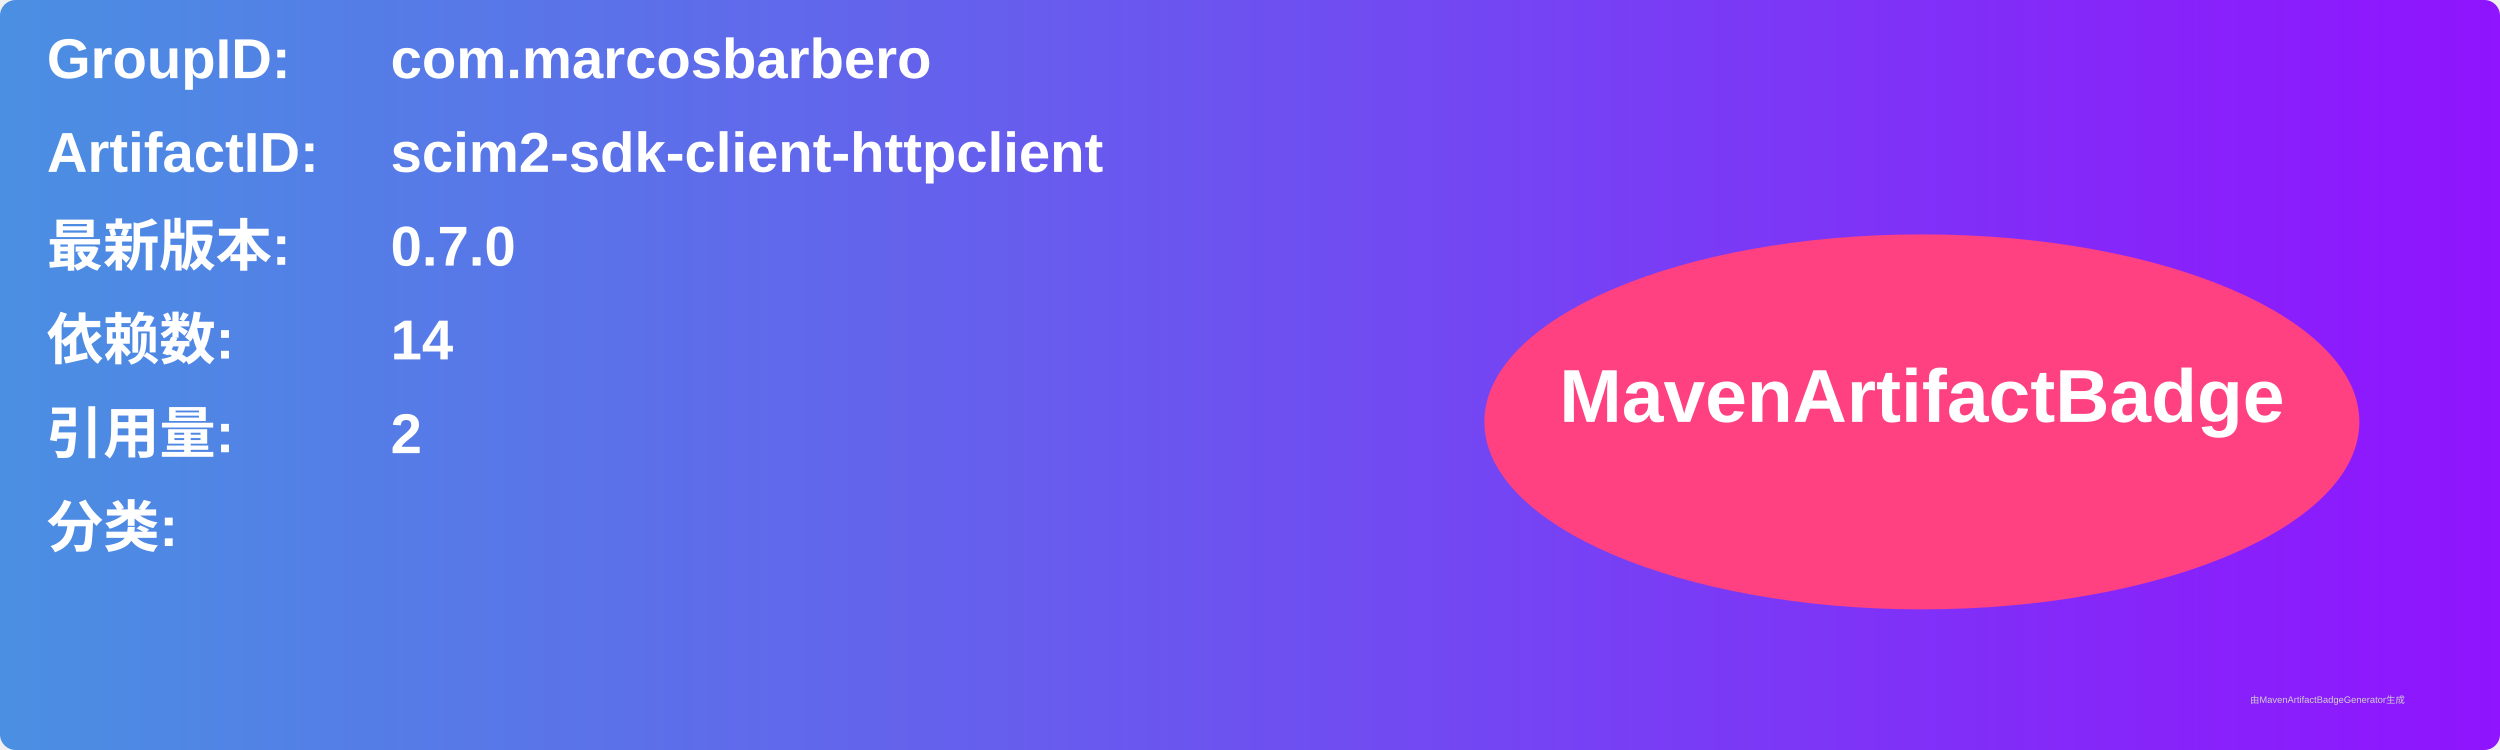
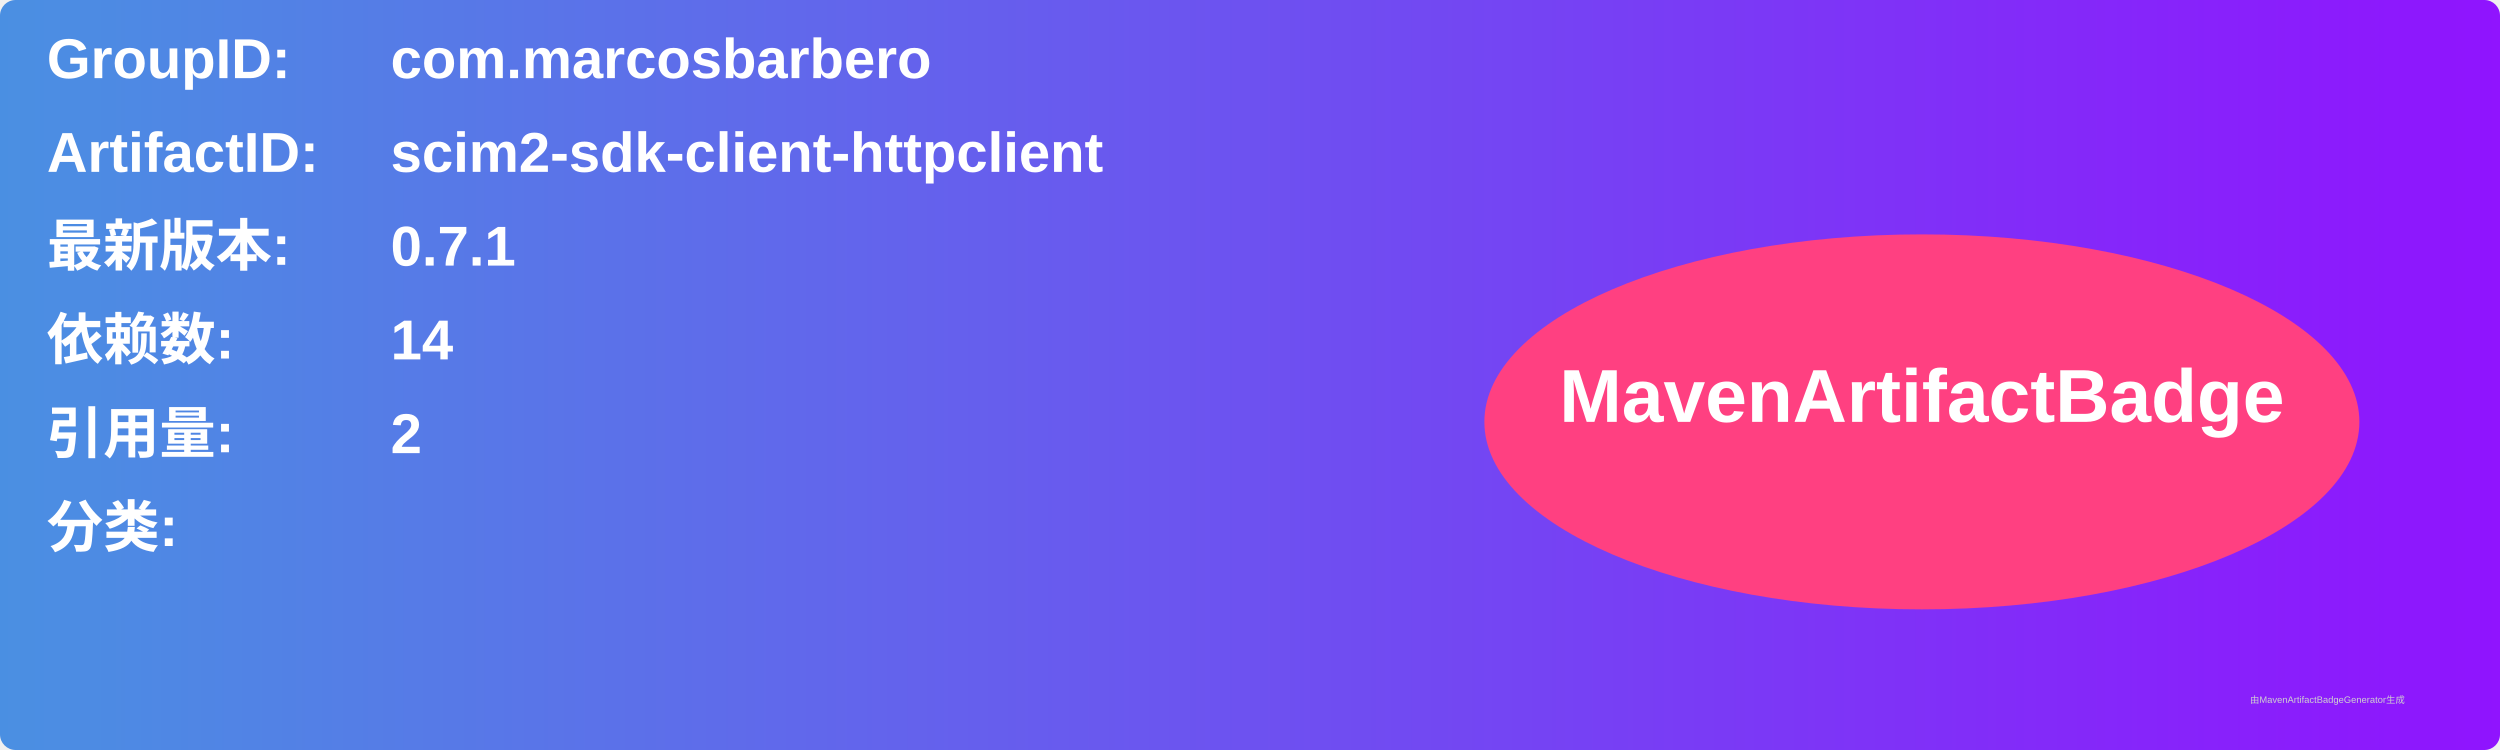
<svg xmlns="http://www.w3.org/2000/svg" width="800" height="240" viewBox="0 0 800 240">
  <linearGradient id="grad" x1="0%" y1="0%" x2="100%" y2="0%">
    <stop offset="0%" stop-color="#4a90e2" />
    <stop offset="100%" stop-color="#9013fe" />
  </linearGradient>
  <rect width="100%" height="100%" rx="5" ry="5" fill="url(#grad)" />
  <g transform="translate(15, 15)">
    <text x="0" y="10" font-family="Arial" font-size="18" fill="white" font-weight="bold" width="260">GroupID:</text>
    <text x="110" y="10" font-family="Arial" font-size="18" fill="white" font-weight="bold" width="460">com.marcosbarbero</text>
    <text x="0" y="40" font-family="Arial" font-size="18" fill="white" font-weight="bold" width="260">ArtifactID:</text>
    <text x="110" y="40" font-family="Arial" font-size="18" fill="white" font-weight="bold" width="460">scim2-sdk-client-httpclient</text>
    <text x="0" y="70" font-family="Arial" font-size="18" fill="white" font-weight="bold">最新版本:</text>
    <text x="110" y="70" font-family="Arial" font-size="18" fill="white" font-weight="bold">
-       <tspan font-weight="bold">0.7.0</tspan>
+       <tspan font-weight="bold">0.7.1</tspan>
    </text>
    <text x="0" y="100" font-family="Arial" font-size="18" fill="white" font-weight="bold">依赖数: </text>
    <text x="110" y="100" font-family="Arial" font-size="18" fill="white">
      <tspan font-weight="bold">14</tspan>
    </text>
    <text x="0" y="130" font-family="Arial" font-size="18" fill="white" font-weight="bold">引用量: </text>
    <text x="110" y="130" font-family="Arial" font-size="18" fill="white">
      <tspan font-weight="bold">2</tspan>
    </text>
    <text x="0" y="160" font-family="Arial" font-size="18" fill="white" font-weight="bold">分类:</text>
    <text x="10" y="190" font-family="Arial" font-size="10" fill="white">
      <tspan font-weight="bold" />
    </text>
    <ellipse cx="600" cy="120" rx="140" ry="60" fill="#ff4081" />
    <text x="600" y="120" text-anchor="middle" font-family="Arial" font-size="24" fill="white" font-weight="bold">MavenArtifactBadge</text>
  </g>
  <text x="720" y="225" font-family="Arial" font-size="3" fill="#d0d0d0">由MavenArtifactBadgeGenerator生成</text>
</svg>
